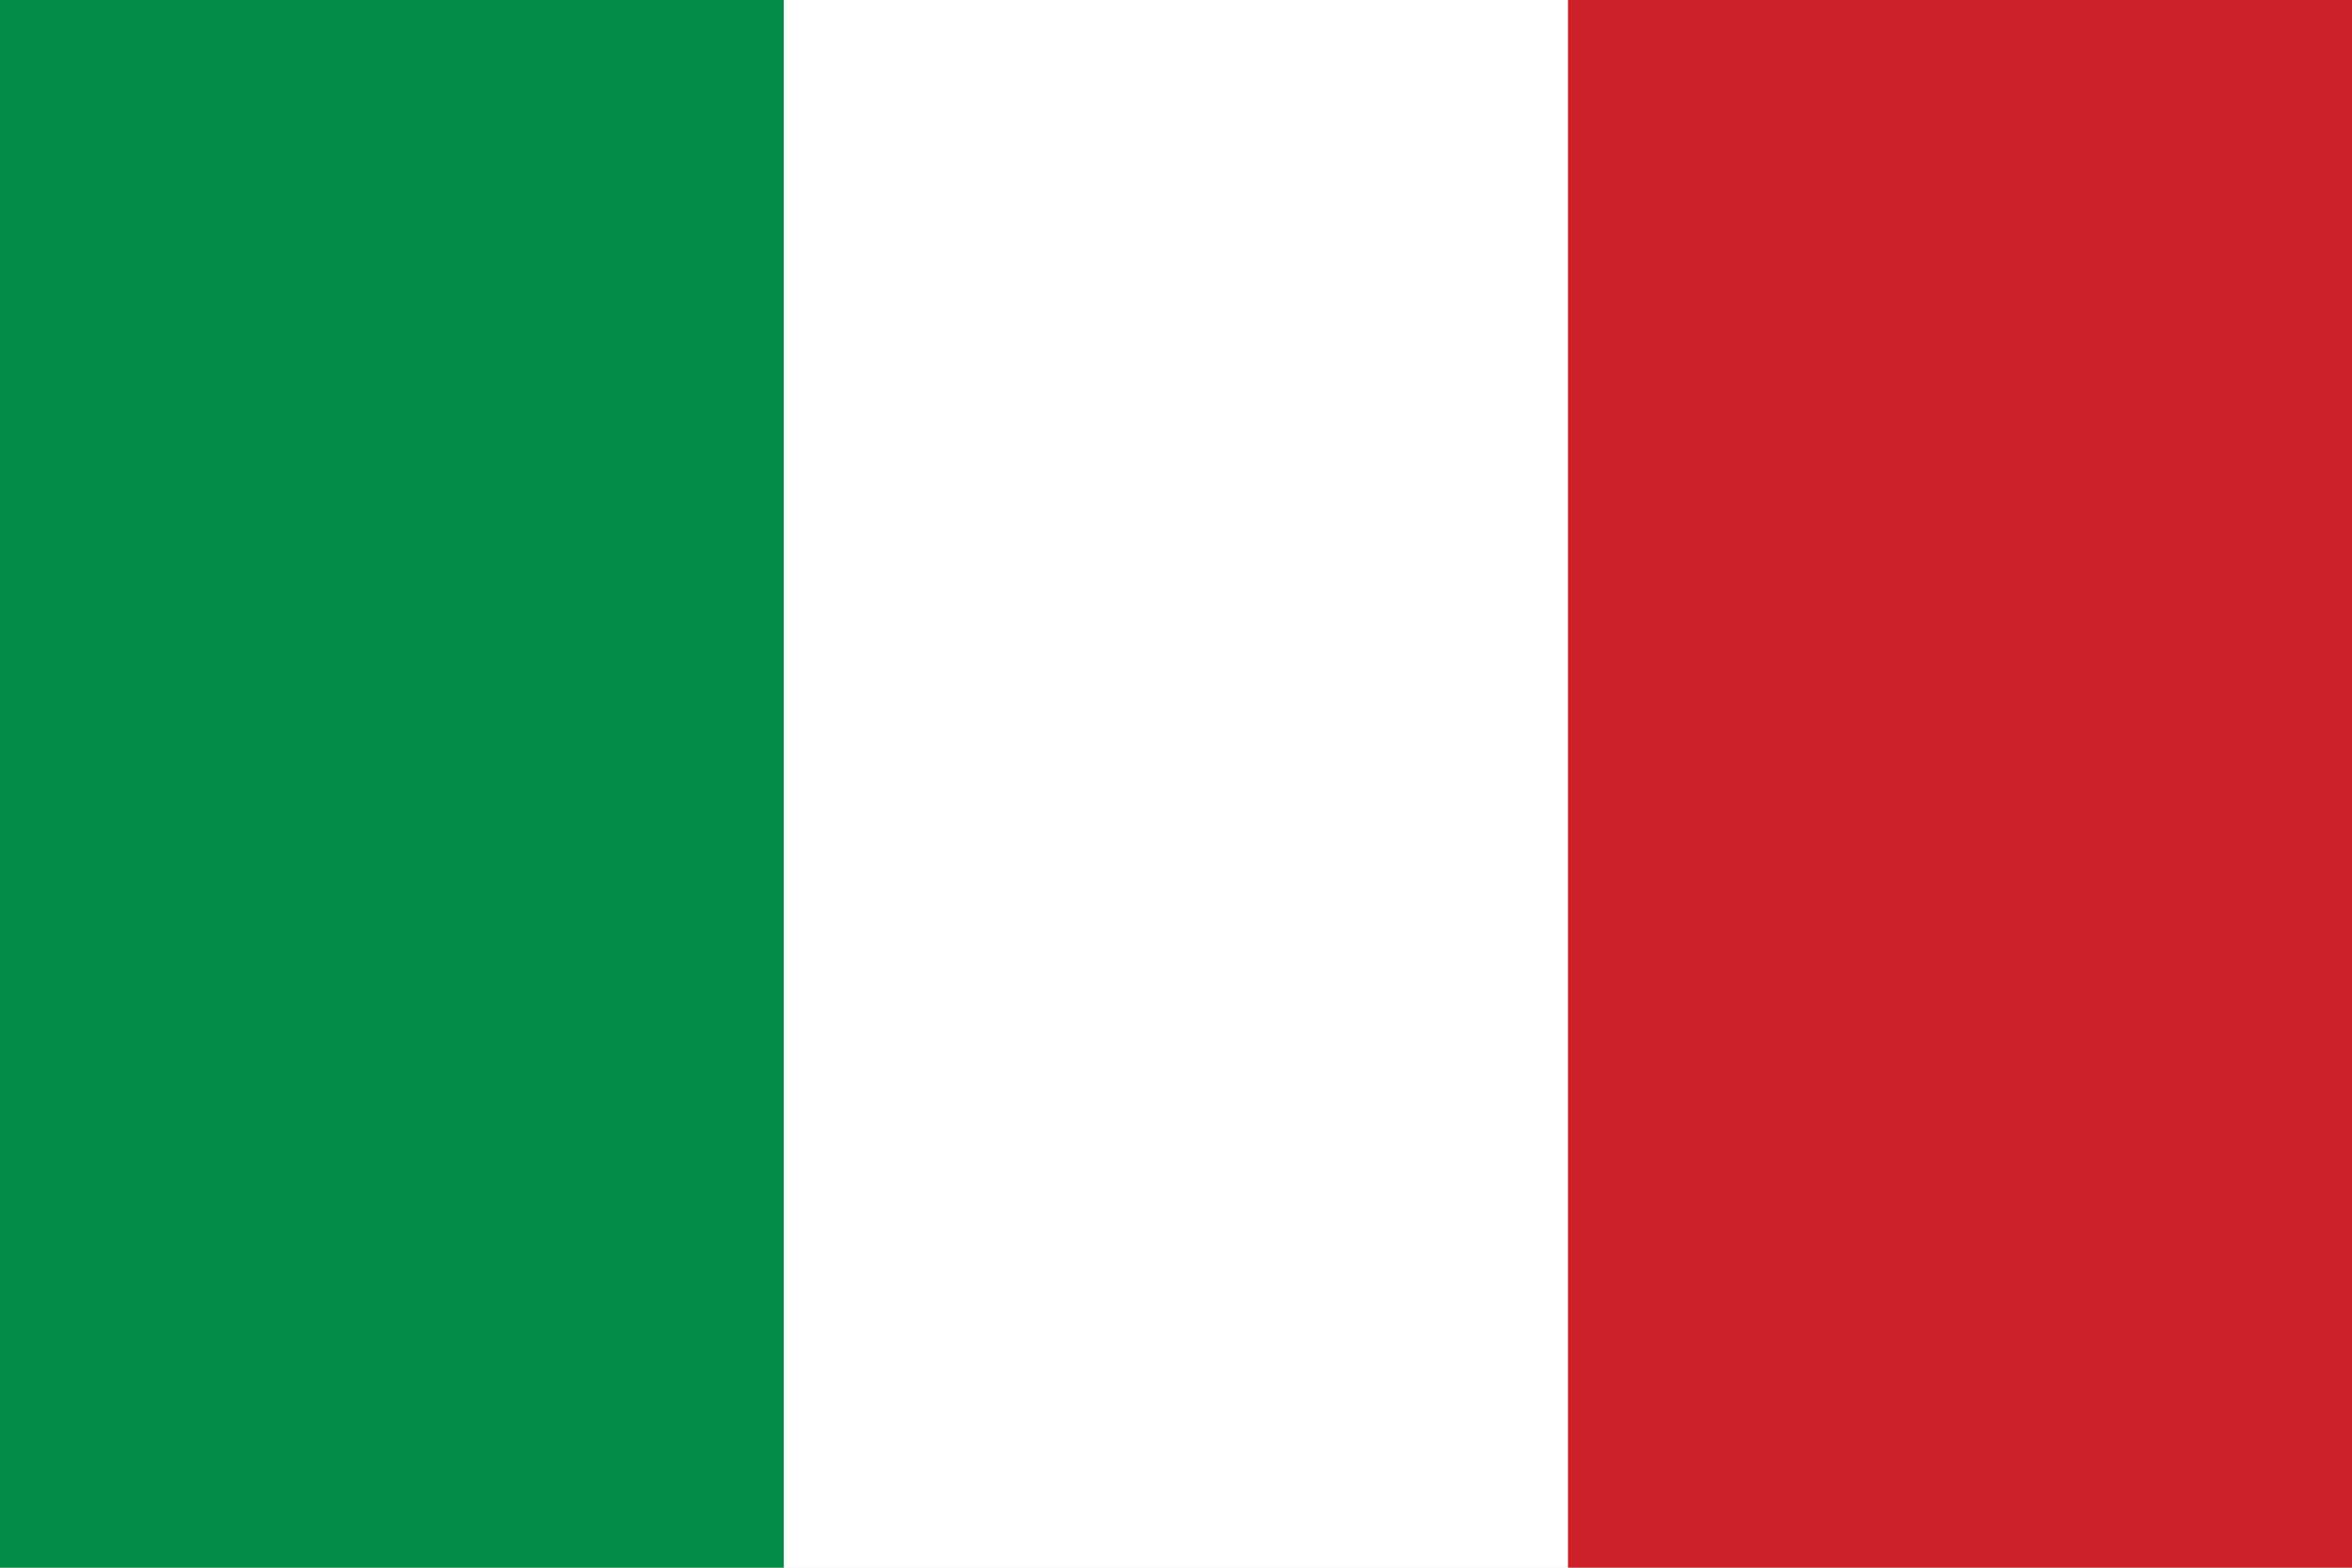
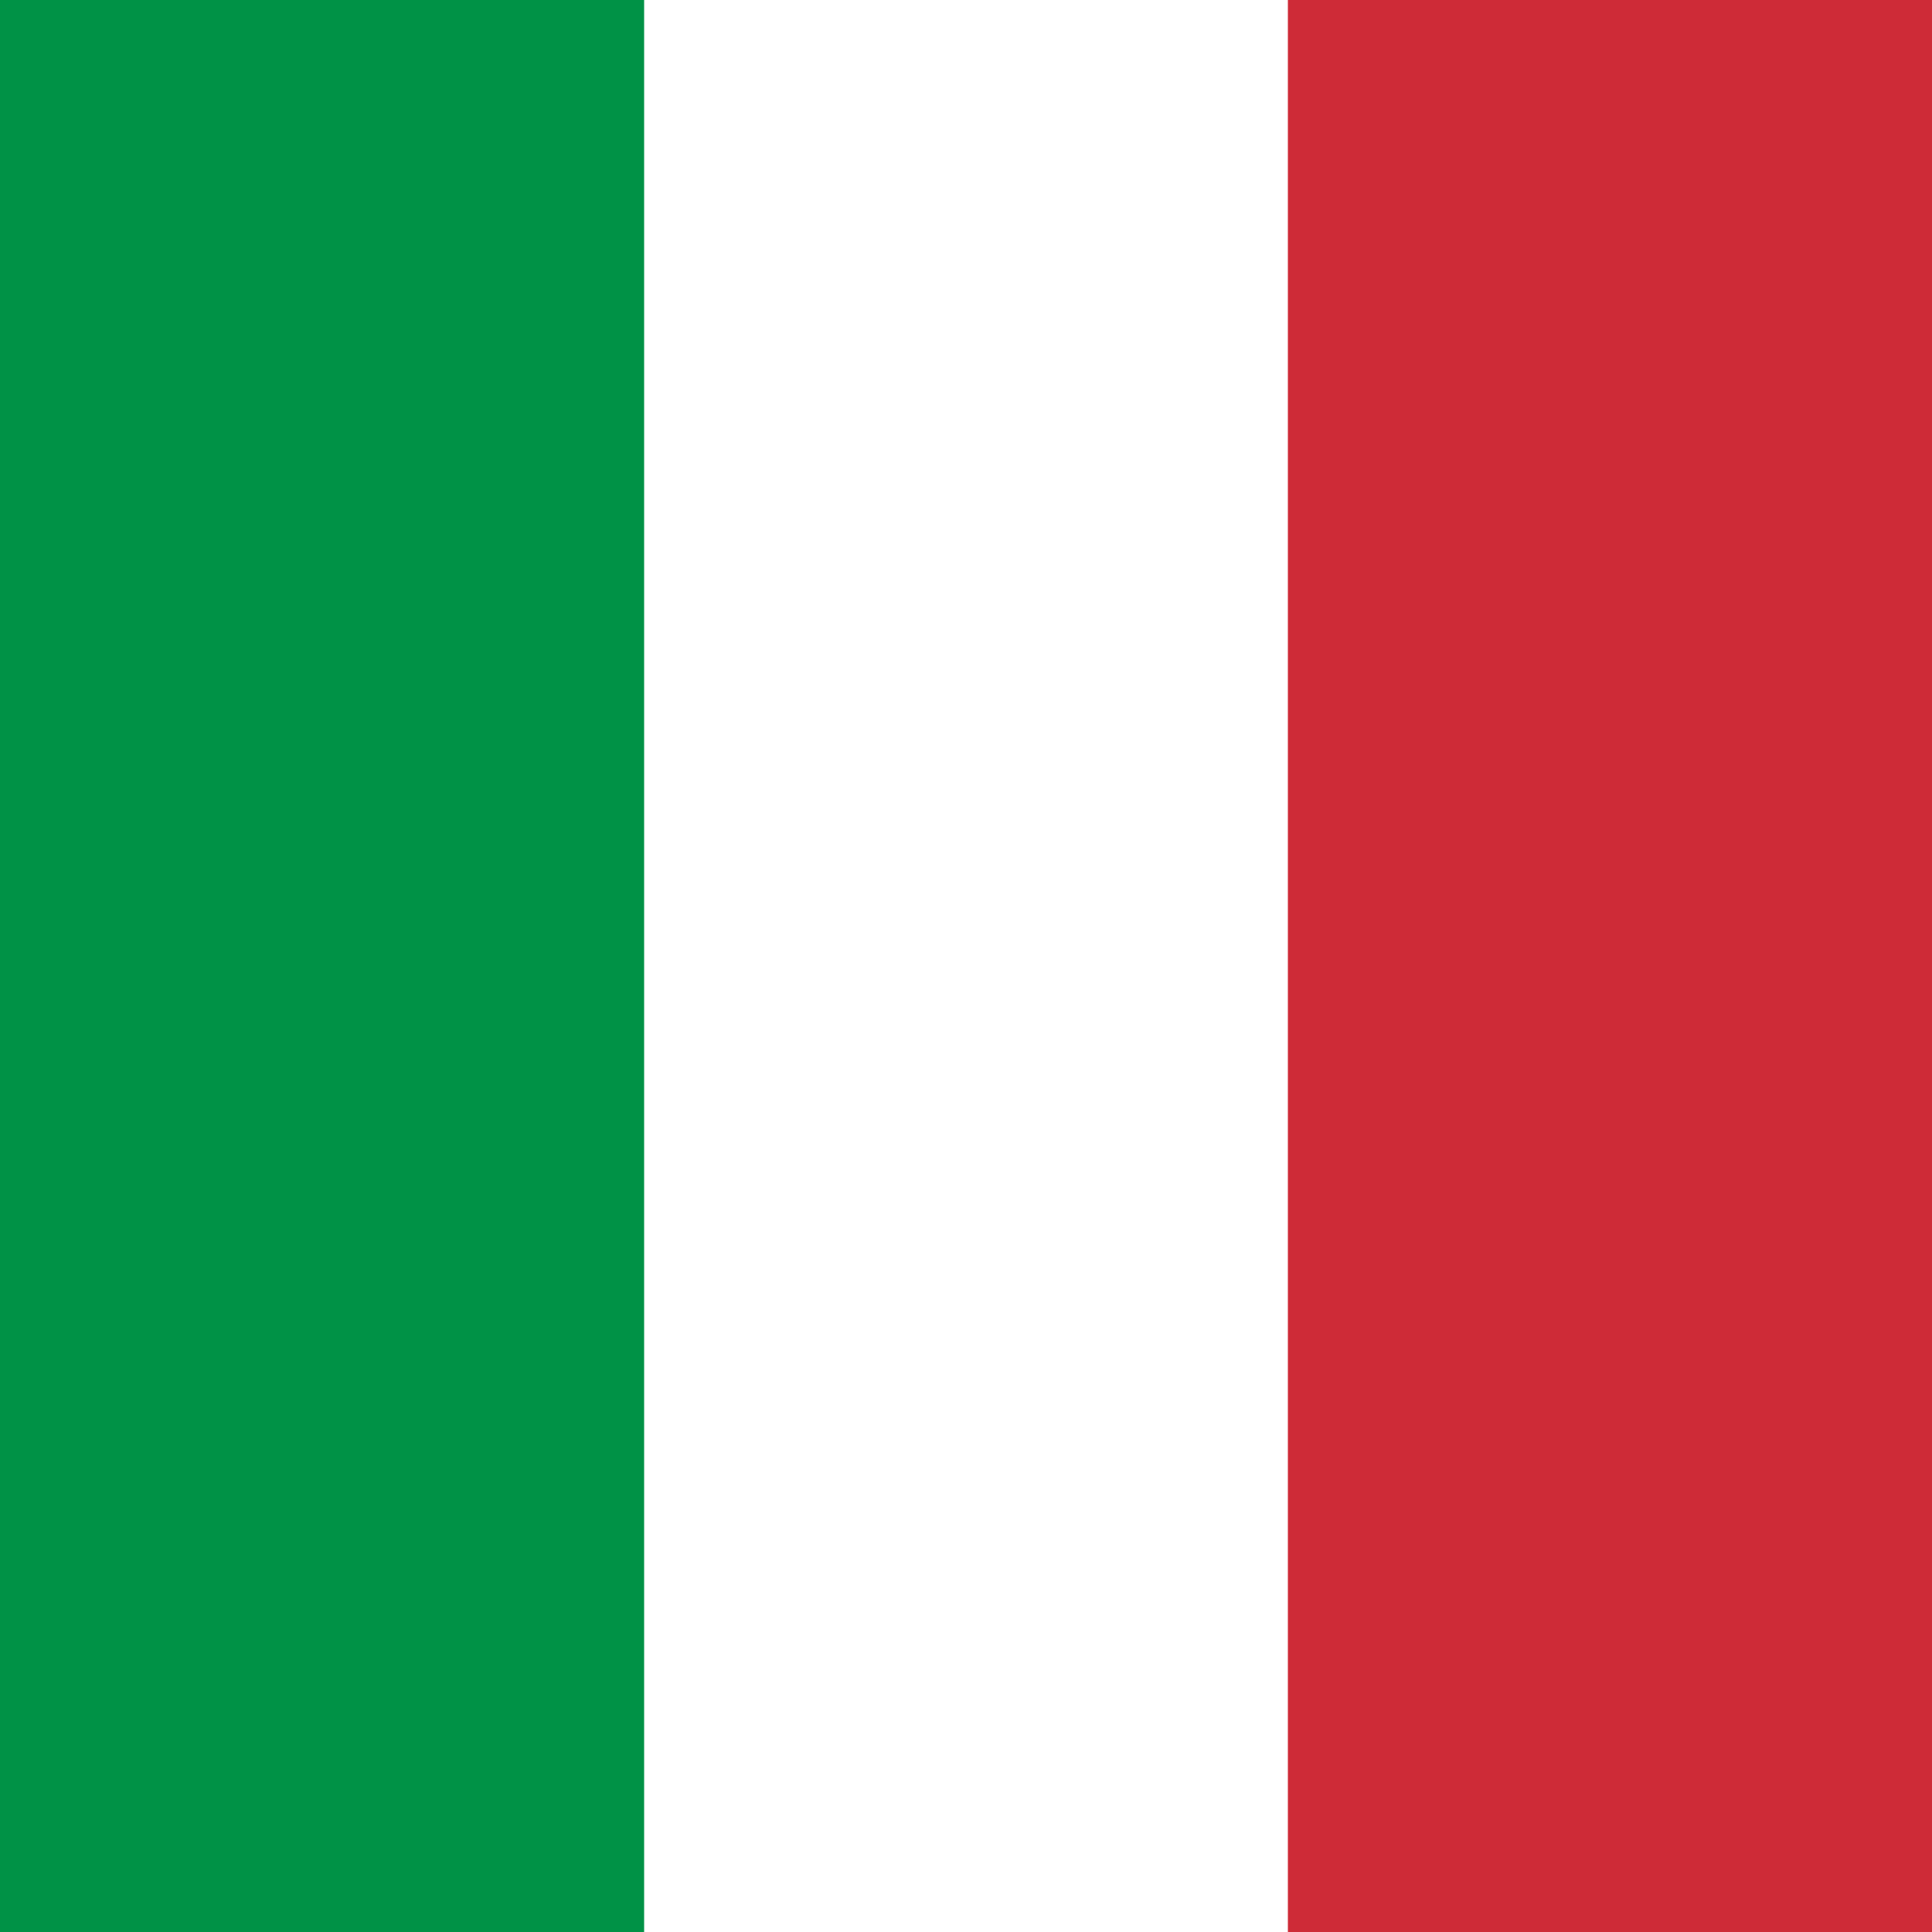
- <svg xmlns="http://www.w3.org/2000/svg" viewBox="0 0 3 2">
-   <path fill="#008C45" d="M0 0h1v2H0z" />
-   <path fill="#fff" d="M1 0h1v2H1z" />
-   <path fill="#CD212A" d="M2 0h1v2H2z" />
+ <svg xmlns="http://www.w3.org/2000/svg" id="flag-icons-it" viewBox="0 0 512 512">
+   <g fill-rule="evenodd" stroke-width="1pt">
+     <path fill="#fff" d="M0 0h512v512H0z" />
+     <path fill="#009246" d="M0 0h170.7v512H0z" />
+     <path fill="#ce2b37" d="M341.3 0H512v512H341.3z" />
+   </g>
</svg>
